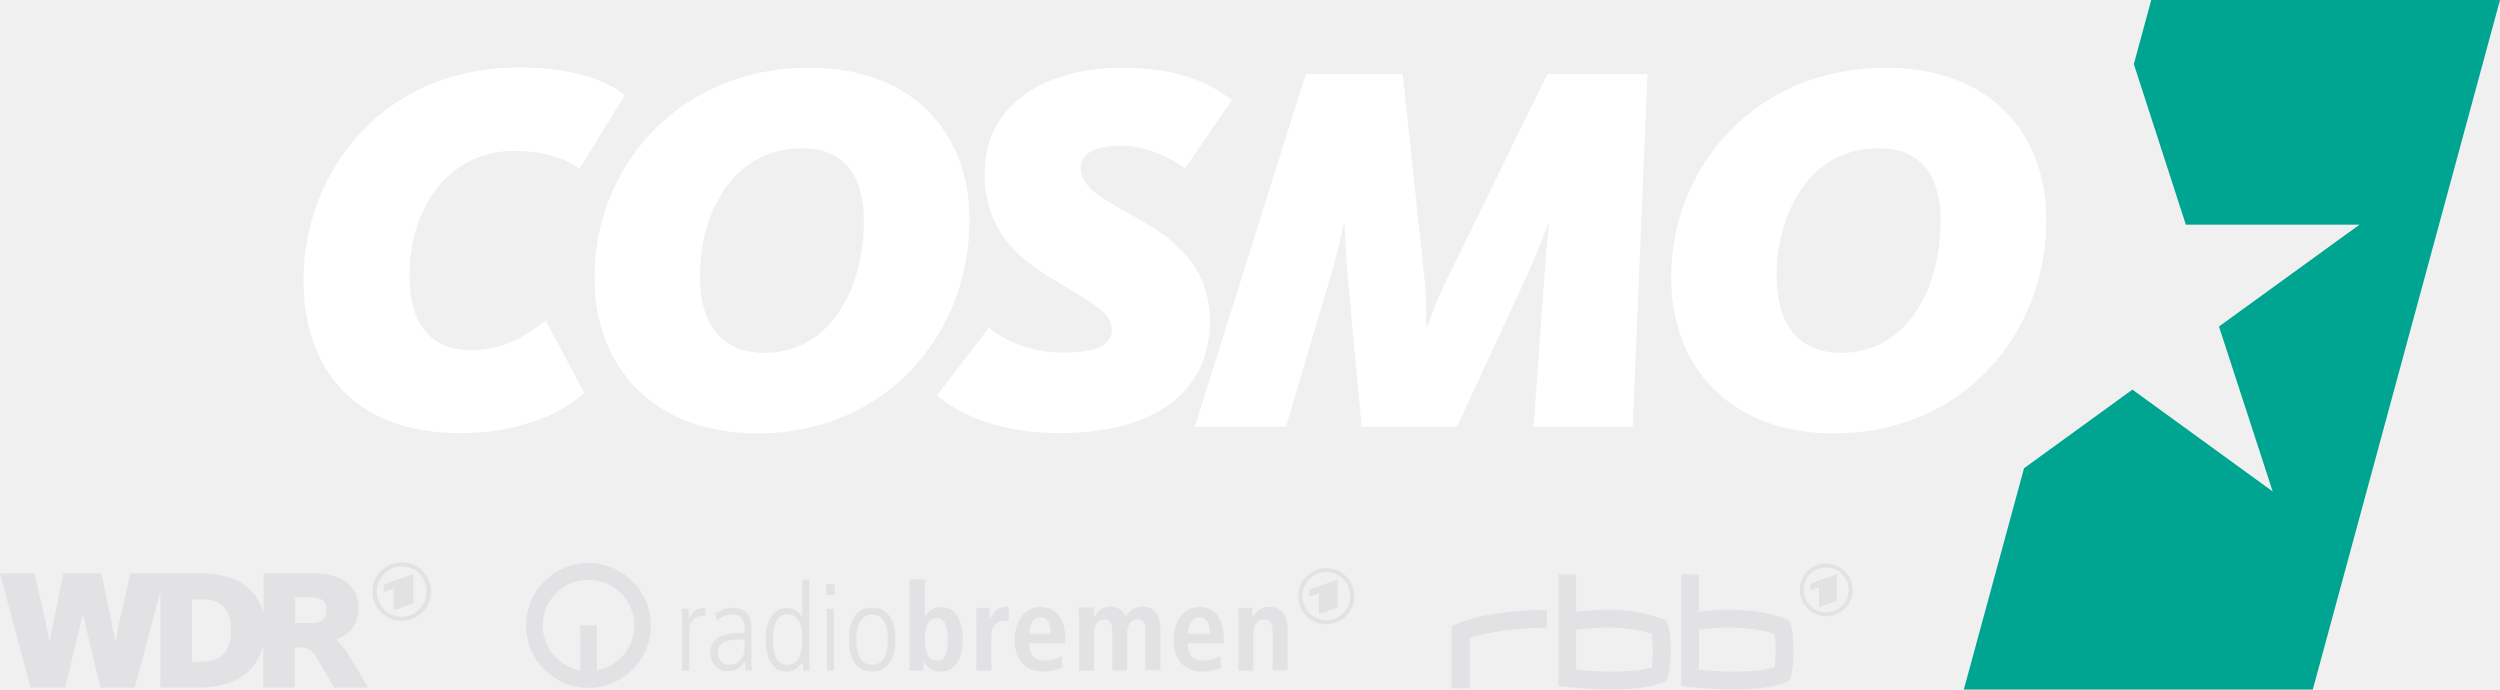
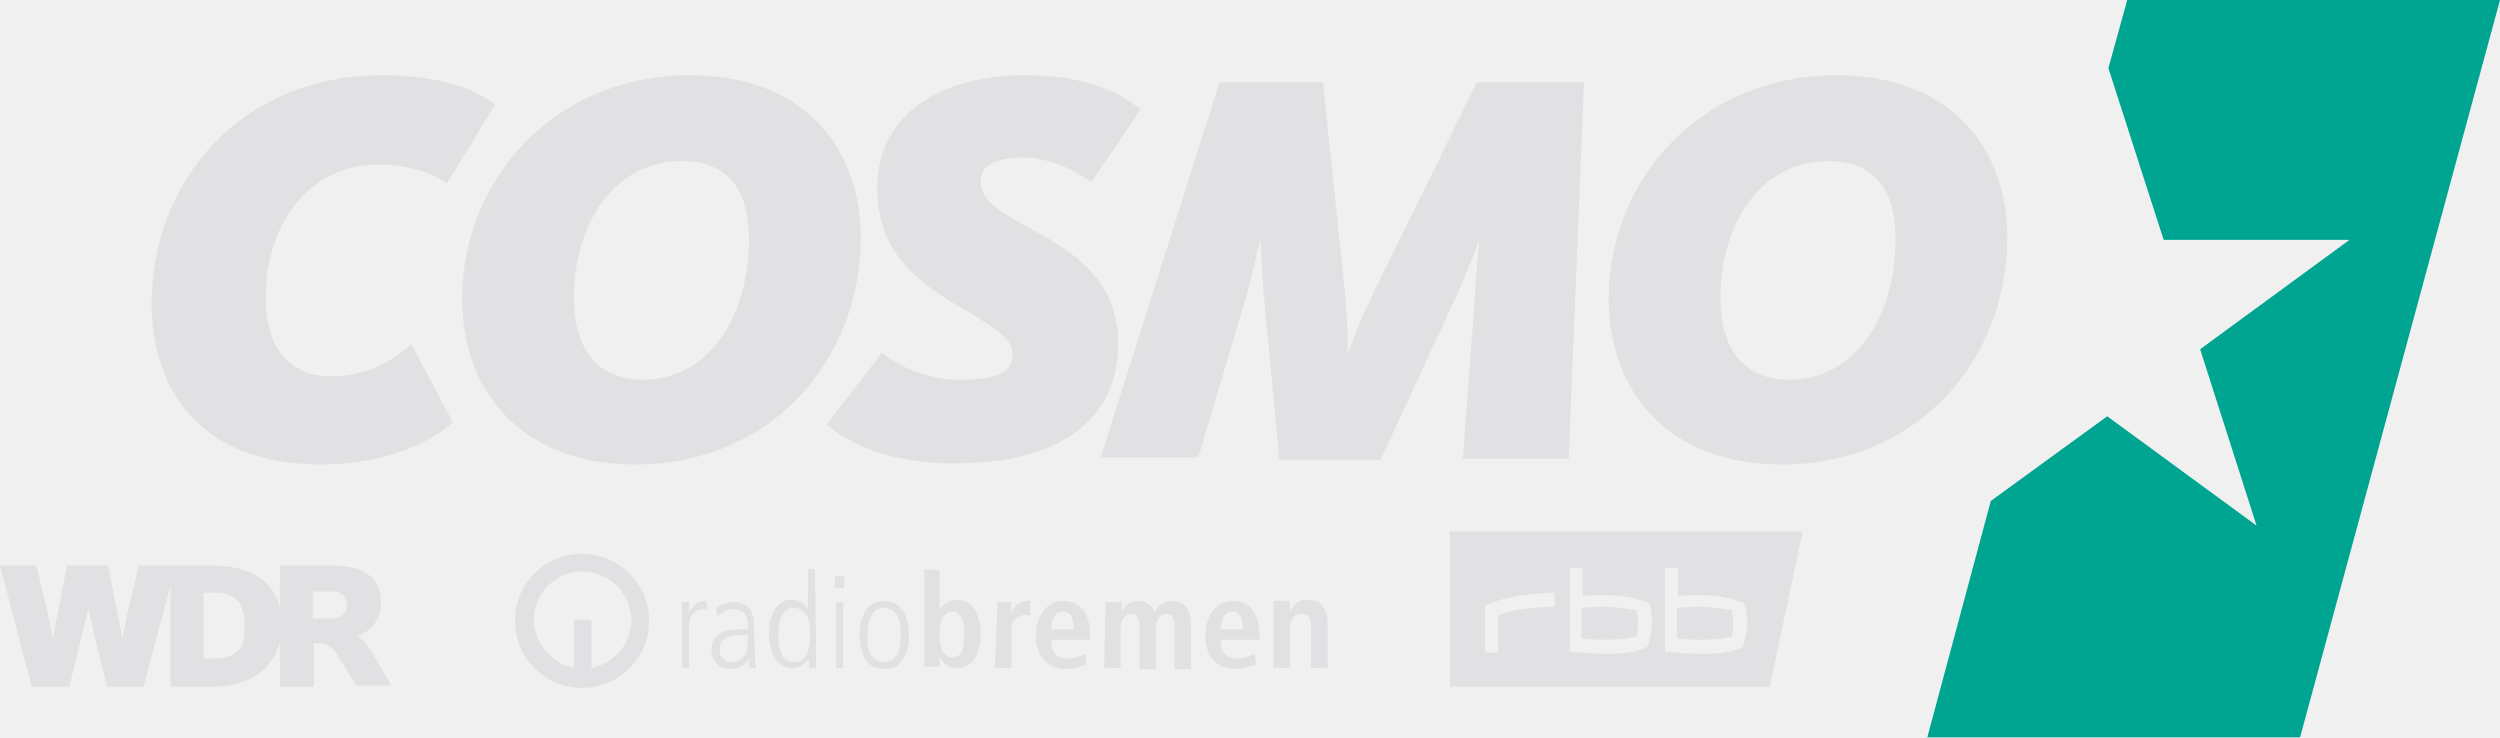
- <svg xmlns="http://www.w3.org/2000/svg" width="800" height="220.64" version="1.1">
-   <path d="m740.1 220.64 59.901-220.64h-111.6l-5.572 20.509 16.639 51.388h55.567l-44.964 32.582 17.181 52.781-44.887-32.582-34.671 25.152-19.27 70.813z" fill="#00a591" />
-   <path d="m97.126 89.93c0-35.91 26.081-68.337 68.956-68.337 17.49 0 28.171 4.256 33.898 8.823l-14.549 23.605c-5.108-3.56-11.531-5.727-21.051-5.727-20.199 0-33.356 17.49-33.356 40.011 0 14.937 6.578 23.76 19.657 23.76 10.835 0 18.342-5.108 23.915-9.519l12.383 23.218c-5.727 5.263-19.115 12.847-39.47 12.847-35.6 0-50.382-22.211-50.382-48.68z" fill="#fff" />
-   <path d="m190.22 88.768c0-35.445 27.087-67.099 68.647-67.099 33.898 0 51.388 21.515 51.388 48.68 0 36.297-26.468 68.337-67.95 68.337-33.975-0.077-52.085-21.979-52.085-49.917zm86.215-17.8c0-13.699-5.263-23.527-19.967-23.527-21.669 0-32.504 20.509-32.504 40.863 0 14.24 5.959 24.61 20.664 24.61 21.515-0.077 31.808-21.283 31.808-41.947z" fill="#fff" />
-   <path d="m299.81 126.54 16.639-21.669c3.405 2.864 11.995 7.971 23.373 7.971 9.984 0 15.943-1.857 15.943-7.275 0-5.263-4.721-7.817-18.652-16.098-11.686-6.965-22.056-16.098-22.056-33.898 0-22.521 19.812-33.898 44.036-33.898 19.967 0 29.641 6.114 35.058 10.371l-14.937 21.824c-4.256-3.018-11.841-7.275-20.509-7.275-7.662 0-12.847 2.167-12.847 7.12 0 5.572 4.953 8.977 15.943 14.937 11.841 6.424 25.385 15.246 25.385 34.053 0 23.527-18.807 35.91-48.293 35.91-20.432 0-33.124-6.965-39.083-12.073z" fill="#fff" />
-   <path d="m417.84 23.682h31.034l6.811 64.081c0.542 4.102 0.697 9.984 0.697 13.389v3.56h0.31c1.161-3.56 3.405-9.519 7.12-16.949l31.344-64.081h32.04l-4.721 112.92h-31.731l3.405-47.441c0.542-8.281 1.548-17.258 1.548-17.49h-0.31c0 0.155-3.405 9.132-6.965 16.949l-22.211 47.983h-30.492l-4.411-47.828c-0.697-7.12-1.006-16.948-1.006-17.103h-0.31c0 0.155-2.167 9.984-4.411 17.49l-14.085 47.441h-29.177z" fill="#fff" />
-   <path d="m534.78 88.768c0-35.445 27.087-67.099 68.647-67.099 33.898 0 51.388 21.515 51.388 48.68 0 36.297-26.468 68.337-67.95 68.337-33.975-0.077-52.085-21.979-52.085-49.917zm86.215-17.8c0-13.699-5.263-23.527-19.967-23.527-21.669 0-32.504 20.509-32.504 40.863 0 14.24 5.959 24.61 20.664 24.61 21.515-0.077 31.809-21.283 31.809-41.947z" fill="#fff" />
-   <g fill="#e2e2e4">
-     <path d="m534.62 207.95c0-7.584-1.393-9.364-1.393-9.364s-6.424-3.483-19.425-3.483c-2.786 0-6.114 0.232-9.442 0.697v-11.995h-5.65v35.755s9.055 1.083 16.794 1.083c14.162 0 17.8-2.941 17.8-2.941 0-0.077 1.316-1.935 1.316-9.751zm-5.727 0.232c0 2.09-0.155 4.102-0.31 5.418-1.78 0.464-5.882 1.316-13.002 1.316-3.173 0-6.888-0.232-11.222-0.619v-12.77c12.073-1.78 20.819 0.232 24.147 1.238 0.155 1.238 0.387 3.328 0.387 5.418z" clip-path="url(#SVGID_2_)" />
-     <path d="m573.93 207.95c0-7.584-1.393-9.364-1.393-9.364s-6.424-3.483-19.425-3.483c-2.786 0-6.114 0.232-9.442 0.697v-11.995h-5.65v35.755s9.055 1.083 16.794 1.083c14.162 0 17.8-2.941 17.8-2.941s1.316-1.935 1.316-9.751zm-5.727 0.232c0 2.09-0.155 4.102-0.31 5.418-1.78 0.464-5.882 1.316-13.002 1.316-3.173 0-6.888-0.232-11.222-0.619v-12.77c12.073-1.78 20.819 0.232 24.147 1.238 0.155 1.238 0.387 3.328 0.387 5.418z" clip-path="url(#SVGID_2_)" />
-     <path d="m494.99 195.18c-21.824 0.077-30.492 5.263-30.492 5.263v19.812h5.804v-16.098c2.786-0.929 10.448-3.096 24.688-3.328z" clip-path="url(#SVGID_2_)" />
-     <path d="m584.39 180.32c4.644 0 8.436 3.792 8.436 8.436 0 4.644-3.792 8.436-8.436 8.436-4.644 0-8.436-3.792-8.436-8.436-0.077-4.644 3.715-8.436 8.436-8.436zm3.405 11.918v-8.513l-8.513 3.096v2.09l2.786-1.006v6.346zm-3.405-10.68c-4.024 0-7.197 3.25-7.197 7.197 0 4.024 3.25 7.197 7.197 7.197 4.024 0 7.197-3.25 7.197-7.197s-3.25-7.197-7.197-7.197z" clip-path="url(#SVGID_4_)" clip-rule="evenodd" fill-rule="evenodd" />
-     <path d="m99.912 199.36h-5.495v-8.204h5.185c3.483 0 4.876 1.393 4.876 4.102-0.077 2.554-1.548 4.102-4.566 4.102zm-35.368 12.383h-3.096v-19.967h2.786c6.656 0 9.674 2.941 9.674 9.751 0.077 6.656-2.941 10.216-9.364 10.216zm43.03-6.965v-0.077c3.405-1.238 7.12-4.102 7.12-10.061 0-7.352-5.263-11.145-14.549-11.145h-15.788v12.692h-0.077c-1.935-7.662-8.358-12.692-20.122-12.692h-22.443l-3.405 14.937c-0.697 3.096-1.316 6.965-1.316 6.965h-0.077s-0.774-4.334-1.47-7.43l-2.941-14.472h-12.228l-2.941 14.472c-0.697 3.096-1.47 7.43-1.47 7.43h-0.077s-0.619-3.87-1.316-6.965l-3.405-14.937h-11.067l9.751 36.529h11.145l5.572-23.373h0.077l5.572 23.373h10.99l8.126-30.338h0.077v30.338h12.383c11.918 0 18.497-5.495 20.509-13.312h0.077v13.312h10.061v-12.925h0.774c1.161 0 4.024-0.077 5.65 2.477l6.191 10.448h10.835l-5.65-9.519c-1.857-3.173-3.405-4.876-4.566-5.727zm20.973-7.43c-4.411 0-7.971-3.56-7.971-8.049 0-4.411 3.56-8.049 7.971-8.049 4.411 0 7.971 3.56 7.971 8.049 0 4.411-3.56 8.049-7.971 8.049zm0-17.413c-5.185 0-9.364 4.179-9.364 9.364 0 5.185 4.179 9.364 9.364 9.364 5.185 0 9.364-4.179 9.364-9.364 0-5.185-4.179-9.364-9.364-9.364zm-5.65 9.519 3.096-1.161v7.043l6.269-2.244v-9.442l-9.442 3.405v2.399z" clip-path="url(#SVGID_2_)" />
-     <path d="m188.3 185.51c-8.049 0-14.627 6.578-14.627 14.627 0 7.197 5.185 13.157 11.995 14.395v-14.395h5.34v14.395c6.811-1.238 11.995-7.197 11.995-14.395-0.077-8.049-6.578-14.627-14.704-14.627m0-5.34c11.067 0 19.967 8.977 19.967 19.967 0 11.067-8.977 19.967-19.967 19.967-11.067 0-19.967-8.977-19.967-19.967 0-10.99 8.977-19.967 19.967-19.967" clip-path="url(#SVGID_2_)" />
-     <path d="m218.32 200.91c0-2.09-0.155-4.102-0.155-6.114h2.09c0.077 1.161 0.155 2.322 0.155 3.173h0.077c1.47-2.864 3.096-3.405 5.263-3.405v2.399c-3.56 0-5.185 1.548-5.185 5.185v12.46h-2.244zm19.967 3.715c-4.644 0-8.591 0-8.591 4.489 0 1.703 1.238 3.637 3.637 3.637 1.083 0 4.953-0.464 4.953-5.804zm2.09 5.495c0 1.47 0.155 2.941 0.232 4.411h-2.012l-0.155-2.864h-0.077c-1.393 2.167-3.018 3.096-5.572 3.096-3.096 0-5.495-2.554-5.495-5.727 0-6.346 6.733-6.424 9.597-6.424h1.47c0-2.477 0-6.037-4.102-6.037-2.631 0-4.721 1.857-4.953 2.09l-0.387-2.399c1.857-1.006 3.25-1.78 5.418-1.78 6.114 0 6.114 5.108 6.114 6.578v9.055zm6.965-5.418c0 1.625 0 8.049 4.489 8.049 3.87 0 4.876-3.792 4.876-7.817 0-2.631 0-8.358-4.876-8.358-3.328 0-4.489 3.483-4.489 8.126m11.531 3.328c0 3.096 0.077 4.876 0.155 6.578h-2.09v-2.709h-0.077c-1.47 1.857-2.709 3.018-5.185 3.018-6.423 0-6.656-8.126-6.656-10.913 0-3.792 1.625-9.442 6.578-9.442 2.554 0 4.024 1.006 5.03 2.864h0.077v-11.918h2.244v22.521zm5.495-21.128h2.709v3.483h-2.709zm0.232 7.894h2.244v19.812h-2.244zm14.472 20.044c-5.804 0-7.43-5.185-7.43-10.216 0-4.953 1.625-10.216 7.43-10.216s7.43 5.185 7.43 10.216c0 5.03-1.625 10.216-7.43 10.216m0-2.09c5.03 0 5.03-6.501 5.03-8.049 0-1.625 0-8.049-5.03-8.049-5.03 0-5.03 6.501-5.03 8.049s0 8.049 5.03 8.049m16.871-8.204c0 3.792 1.006 6.811 3.792 6.811 2.786 0 3.56-2.322 3.56-6.965 0-4.024-0.929-6.578-3.637-6.578-2.631 0-3.715 2.786-3.715 6.733m0-19.115v11.995h0.077c0.697-1.548 2.322-3.173 5.185-3.173 4.334 0 6.888 3.792 6.888 10.371 0 5.572-2.09 10.293-7.043 10.293-3.096 0-4.566-1.703-5.34-3.405h-0.155c0 1.393-0.077 2.554-0.155 3.096h-4.489c0.155-0.774 0.155-2.012 0.155-3.405v-25.772zm16.485 29.177h4.798v-10.99c0-3.715 2.167-4.953 4.179-4.953 0.542 0 0.929 0.077 1.393 0.155v-4.489c-0.232-0.077-0.542-0.155-0.851-0.155-3.018 0-4.489 2.399-5.108 3.947h-0.077c0-1.238-0.155-2.477-0.155-3.637h-4.334c0.155 0.929 0.155 2.09 0.155 3.328zm23.837-11.763c0-3.56-1.161-5.34-3.328-5.34-2.554 0-3.56 2.709-3.56 5.34zm3.637 10.758c-1.006 0.464-3.096 1.316-5.959 1.316-6.423 0-9.287-4.644-9.287-10.061 0-5.959 3.173-10.603 8.281-10.603 4.334 0 7.971 2.554 7.971 10.68v0.929h-11.608c0 3.405 1.393 5.495 5.108 5.495 2.941 0 4.334-0.929 5.263-1.548zm5.418 1.006h4.798v-12.15c0-2.244 1.161-4.256 3.251-4.256 1.78 0 2.554 1.238 2.554 3.715v12.615h4.798v-12.15c0-2.244 1.161-4.256 3.25-4.256 1.78 0 2.554 1.238 2.554 3.715v12.615h4.798v-12.383c0-4.876-1.393-7.971-5.727-7.971-2.941 0-4.411 1.78-5.34 3.173-0.619-1.083-1.703-3.173-5.03-3.173-2.786 0-4.334 1.935-5.03 3.483h-0.077c0-1.083-0.155-2.09-0.155-3.173h-4.798c0.077 0.774 0.155 1.857 0.155 3.251zm41.792-11.763c0-3.56-1.161-5.34-3.328-5.34-2.554 0-3.56 2.709-3.56 5.34zm3.638 10.758c-1.006 0.464-3.096 1.316-5.959 1.316-6.424 0-9.287-4.644-9.287-10.061 0-5.959 3.173-10.603 8.204-10.603 4.334 0 7.971 2.554 7.971 10.68v0.929h-11.608c0 3.405 1.393 5.495 5.108 5.495 2.941 0 4.334-0.929 5.263-1.548zm5.495 1.006h4.798v-11.686c0-2.554 0.929-4.721 3.405-4.721 2.012 0 2.786 1.316 2.786 4.334v11.995h4.798v-12.925c0-4.024-1.393-7.43-5.882-7.43-3.25 0-4.644 2.167-5.34 3.405h0.077-0.077c0-1.006-0.155-2.09-0.155-3.096h-4.489c0.155 0.929 0.155 2.09 0.155 3.328v16.794zm31.809-20.199-6.037 2.167v-6.733l-3.018 1.083v-2.244l9.055-3.25zm-3.638-11.3c4.256 0 7.662 3.405 7.662 7.662s-3.405 7.662-7.662 7.662-7.662-3.405-7.662-7.662 3.405-7.662 7.662-7.662zm0-1.316c-4.953 0-8.977 4.024-8.977 8.977 0 4.953 4.024 8.977 8.977 8.977 4.953 0 8.977-4.024 8.977-8.977 0-4.953-4.024-8.977-8.977-8.977z" clip-path="url(#SVGID_2_)" />
+ <svg xmlns="http://www.w3.org/2000/svg" width="800" height="235.94" version="1.1">
+   <g fill="#e1e1e3">
+     <g>
+       <path d="m48.542 97.084c0-38.382 27.846-73.001 73.754-73.001 18.438 0 30.103 4.516 36.124 9.407l-15.428 25.212c-5.268-3.763-12.418-6.021-22.201-6.021-21.449 0-35.748 18.438-35.748 42.521 0 15.804 7.15 25.212 21.072 25.212 11.665 0 19.567-5.268 25.588-10.16l13.17 24.835c-6.021 5.644-20.32 13.547-42.145 13.547-38.382 0-54.186-23.706-54.186-51.552z" />
+       <path d="m147.88 95.579c0-37.629 28.975-71.496 73.001-71.496 36.124 0 54.563 22.954 54.563 51.929 0 38.758-28.222 72.625-72.248 72.625-36.124 0-55.315-23.33-55.315-53.057zm91.816-18.815c0-14.675-5.644-25.212-21.449-25.212-22.954 0-34.619 21.825-34.619 43.65 0 15.052 6.397 26.341 22.201 26.341 22.954-0.376 33.866-22.954 33.866-44.779z" />
+       <path d="m264.53 135.84 17.686-22.954c3.763 3.01 12.794 8.655 24.835 8.655 10.536 0 16.933-1.881 16.933-7.902 0-5.644-4.892-8.278-19.944-17.31-12.418-7.526-23.33-17.31-23.33-36.124 0-24.083 21.072-36.124 47.037-36.124 21.449 0 31.609 6.397 37.253 10.913l-15.804 23.33c-4.516-3.387-12.794-7.902-21.825-7.902-8.278 0-13.547 2.258-13.547 7.526 0 6.021 5.268 9.407 16.933 15.804 12.794 6.773 27.093 16.181 27.093 36.124 0 25.212-19.944 38.382-51.552 38.382-21.825 0.376-35.372-6.773-41.769-12.418z" />
+       <path d="m390.22 26.341h33.114l7.15 68.109c0.376 4.516 0.753 10.536 0.753 14.299v3.763h0.376c1.129-3.763 3.763-10.16 7.526-18.062l33.49-68.109h34.243l-4.892 120.41h-33.866l3.763-50.423c0.376-9.031 1.505-18.438 1.505-18.438h-0.376s-3.763 9.784-7.526 18.062l-23.706 51.176h-32.361l-4.892-51.552c-0.753-7.526-1.129-18.062-1.129-18.062h-0.376s-2.258 10.536-4.516 18.438l-15.052 50.423h-31.232z" />
+       <path d="m514.77 95.579c0-37.629 28.975-71.496 73.001-71.496 36.124 0 54.563 22.954 54.563 51.929 0 38.758-28.222 72.625-72.248 72.625-36.124 0-55.315-23.33-55.315-53.057zm91.816-18.815c0-14.675-5.644-25.212-21.449-25.212-22.954 0-34.619 21.825-34.619 43.65 0 15.052 6.397 26.341 22.201 26.341 22.954-0.376 33.866-22.954 33.866-44.779z" />
+     </g>
+     <path d="m186.27 182.88c-8.655 0-15.428 7.15-15.428 15.428 0 7.526 5.644 13.923 12.794 15.428v-15.428h5.644v15.428c7.15-1.505 12.794-7.526 12.794-15.428-0.376-8.655-7.15-15.428-15.804-15.428m0-5.644c11.665 0 21.449 9.407 21.449 21.449 0 11.665-9.407 21.449-21.449 21.449-11.665 0-21.449-9.407-21.449-21.449s9.407-21.449 21.449-21.449" />
+     <path d="m218.25 199.06v-6.397h2.258v3.387c1.505-3.01 3.387-3.763 5.644-3.763v2.634c-3.763 0-5.644 1.505-5.644 5.644v13.17h-2.258zm21.072 4.139c-4.892 0-9.031 0-9.031 4.892 0 1.881 1.505 3.763 3.763 3.763 1.129 0 5.268-0.376 5.268-6.397v-2.258zm2.258 5.644c0 1.505 0 3.01 0.376 4.892h-2.258v-3.01c-1.505 2.258-3.01 3.387-6.021 3.387-3.387 0-6.021-2.634-6.021-6.021 0-6.773 7.15-6.773 10.16-6.773h1.505c0-2.634 0-6.397-4.516-6.397-2.634 0-4.892 1.881-5.268 2.258l-0.376-2.634c1.881-1.129 3.387-1.881 5.644-1.881 6.397 0 6.397 5.644 6.397 7.15zm7.526-5.644c0 1.881 0 8.655 4.892 8.655 4.139 0 5.268-4.139 5.268-8.278 0-2.634 0-9.031-5.268-9.031-3.763 0-4.892 3.763-4.892 8.655m12.041 3.387v7.15h-2.258v-3.01c-1.505 1.881-3.01 3.01-5.644 3.01-6.773 0-7.15-8.655-7.15-11.665 0-4.139 1.881-10.16 7.15-10.16 2.634 0 4.139 1.129 5.268 3.01v-12.794h2.258zm6.021-22.201h3.01v3.763h-3.01zm0.376 8.278h2.258v21.072h-2.258zm15.428 21.449c-6.021 0-7.902-5.644-7.902-10.913s1.881-10.913 7.902-10.913c6.021 0 7.902 5.644 7.902 10.913s-1.881 10.913-7.902 10.913m0-2.258c5.268 0 5.268-6.773 5.268-8.655s0-8.655-5.268-8.655-5.268 6.773-5.268 8.655c-0.376 1.505-0.376 8.655 5.268 8.655m17.686-8.655c0 4.139 1.129 7.15 4.139 7.15s3.763-2.634 3.763-7.526c0-4.139-1.129-7.15-3.763-7.15-3.01 0-4.139 3.387-4.139 7.526m0-20.696v12.794c0.753-1.505 2.258-3.387 5.644-3.387 4.516 0 7.526 4.139 7.526 10.913 0 6.021-2.258 10.913-7.526 10.913-3.387 0-4.892-1.881-5.644-3.763v3.387h-4.892v-3.763-27.469zm17.686 31.232h5.268v-11.665c0-4.139 2.258-5.268 4.516-5.268 0.376 0 1.129 0 1.505 0.376v-4.892h-0.753c-3.01 0-4.892 2.634-5.268 4.139v-3.763h-4.516v3.387zm25.212-12.418c0-3.763-1.129-5.644-3.387-5.644-2.634 0-3.763 3.01-3.763 5.644zm4.139 11.289c-1.129 0.376-3.387 1.505-6.397 1.505-6.773 0-9.784-4.892-9.784-10.536 0-6.397 3.387-11.289 8.655-11.289 4.516 0 8.655 2.634 8.655 11.289v1.129h-12.418c0 3.763 1.505 6.021 5.268 6.021 3.01 0 4.516-1.129 5.644-1.505zm5.644 1.129h5.268v-12.794c0-2.258 1.129-4.516 3.387-4.516 1.881 0 2.634 1.505 2.634 4.139v13.547h5.268v-13.17c0-2.258 1.129-4.516 3.387-4.516 1.881 0 2.634 1.505 2.634 4.139v13.547h5.268v-13.17c0-5.268-1.505-8.655-6.021-8.655-3.01 0-4.516 1.881-5.644 3.387-0.753-1.129-1.881-3.387-5.268-3.387-3.01 0-4.516 1.881-5.268 3.763v-3.387h-5.268v3.387zm44.403-12.418c0-3.763-1.129-5.644-3.387-5.644-2.634 0-3.763 3.01-3.763 5.644zm4.139 11.289c-1.129 0.376-3.387 1.505-6.397 1.505-6.773 0-9.784-4.892-9.784-10.536 0-6.397 3.387-11.289 8.655-11.289 4.516 0 8.655 2.634 8.655 11.289v1.129h-12.418c0 3.763 1.505 6.021 5.268 6.021 3.01 0 4.516-1.129 5.644-1.505zm5.644 1.129h5.268v-12.418c0-2.634 1.129-4.892 3.763-4.892 2.258 0 3.01 1.505 3.01 4.516v12.794h5.268v-13.923c0-4.139-1.505-7.902-6.397-7.902-3.387 0-4.892 2.258-5.644 3.763v-3.387h-5.268v3.387 18.062z" />
+     <path d="m114.39 203.57c3.763-1.505 7.526-4.516 7.526-10.913 0-7.902-5.644-11.665-15.428-11.665h-16.933v13.547c-1.881-8.278-9.031-13.547-21.449-13.547h-23.706l-3.763 15.804c-0.753 3.387-1.505 7.526-1.505 7.526s-0.753-4.516-1.505-7.902l-3.01-15.428h-13.17l-3.01 15.428c-0.753 3.387-1.505 7.902-1.505 7.902s-0.753-4.139-1.505-7.526l-3.763-15.804h-11.665l10.16 38.758h12.041l6.021-24.835 6.021 24.835h11.665l8.655-32.361v32.361h13.17c12.794 0 19.567-6.021 21.825-14.299v14.299h10.913v-13.923h0.753c1.129 0 4.139 0 6.021 2.634l6.773 10.913h11.289l-6.021-10.16c-1.881-3.01-3.387-4.892-4.892-5.644zm-45.908 7.15h-3.387v-21.072h3.01c7.15 0 10.16 3.01 10.16 10.536 0.376 7.15-2.634 10.536-9.784 10.536zm37.629-12.794h-6.021v-8.655h5.644c3.763 0 5.268 1.505 5.268 4.516 0 2.258-1.505 4.139-4.892 4.139z" />
+     <path d="m463.97 170.09v49.67h102.35l10.537-49.67zm38.381 11.665h4.139v9.03c2.258-0.376 4.893-0.375 6.775-0.375 9.407 0 14.299 2.634 14.299 2.634s1.129 1.129 1.129 7.149c-0.753 5.268-1.505 6.773-1.505 6.773s-2.634 2.257-12.794 2.257c-5.644 0-12.042-0.752-12.042-0.752zm30.48 0h4.139v9.03c2.258-0.376 4.893-0.375 6.775-0.375 9.407 0 14.299 2.634 14.299 2.634s1.129 1.129 1.129 7.149c-0.753 5.268-1.505 6.773-1.505 6.773s-2.634 2.257-12.794 2.257c-5.644 0-12.042-0.752-12.042-0.752zm-35.371 7.901v4.516c-10.536 0-15.805 1.881-18.063 2.634v12.042h-4.139v-15.053s6.398-3.763 22.202-4.139zm14.699 4.481c-1.858 0.012-3.881 0.13-6.045 0.412v9.783c3.01 0.376 6.02 0.377 8.278 0.377 5.268 0 8.278-0.754 9.406-1.13 0-0.753 0.377-2.634 0.377-4.139 0-1.505-0.377-3.01-0.377-4.139-1.976-0.282-6.066-1.199-11.64-1.164zm30.478 0c-1.858 0.012-3.879 0.13-6.043 0.412v9.783c3.01 0.376 6.02 0.377 8.278 0.377 5.268 0 8.278-0.754 9.406-1.13 0-0.753 0.377-2.634 0.377-4.139 0-1.505-0.377-3.01-0.377-4.139-1.976-0.282-6.068-1.199-11.642-1.164z" />
  </g>
+   <path d="m736.03 235.94 63.97-235.94h-119.29l-6.021 21.825 17.686 54.939h59.454l-47.789 34.995 18.062 56.444-47.789-34.995-37.253 27.093-20.32 75.635" fill="#00a591" />
</svg>
